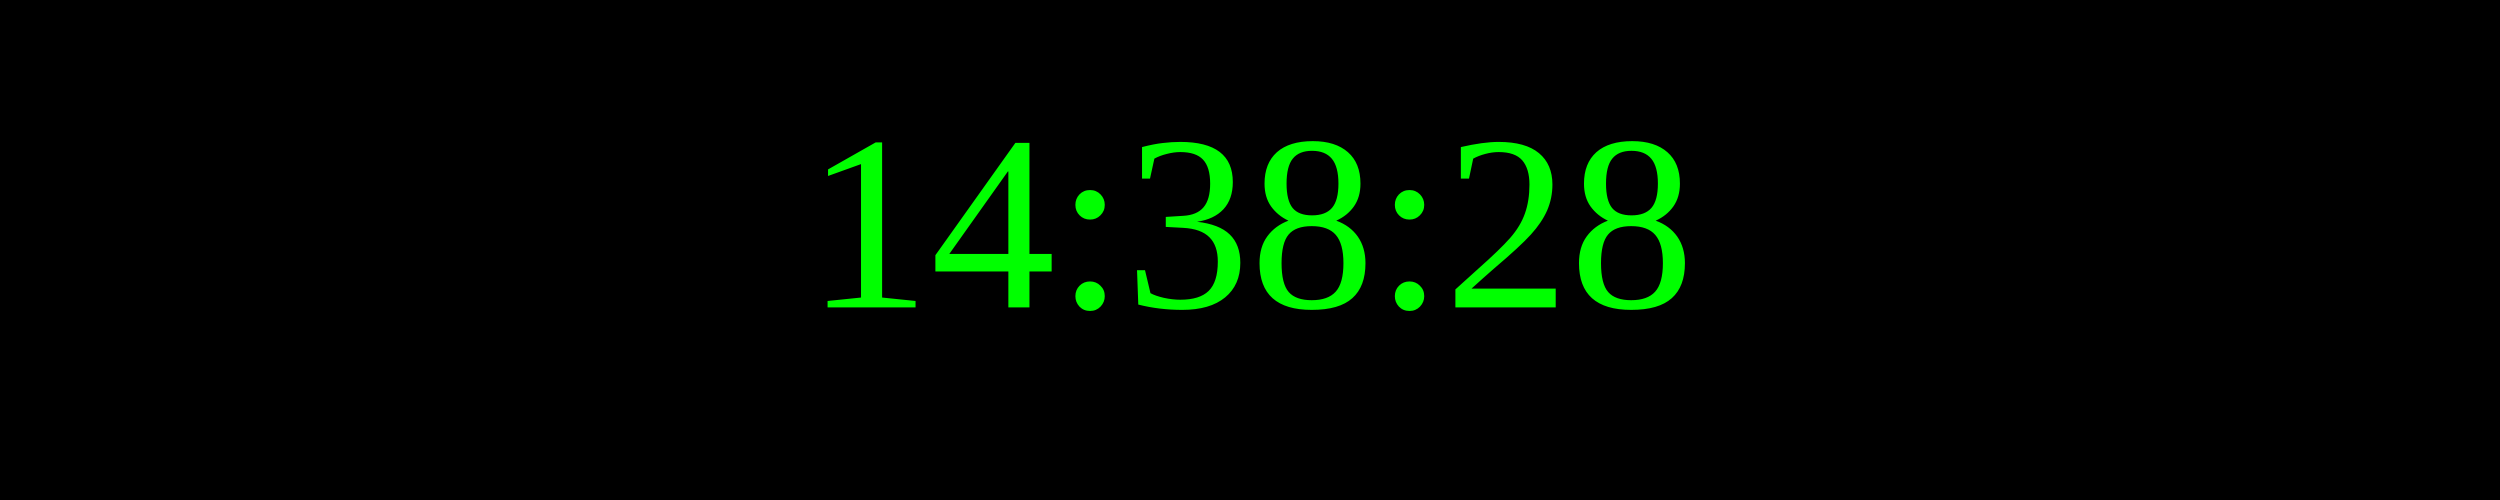
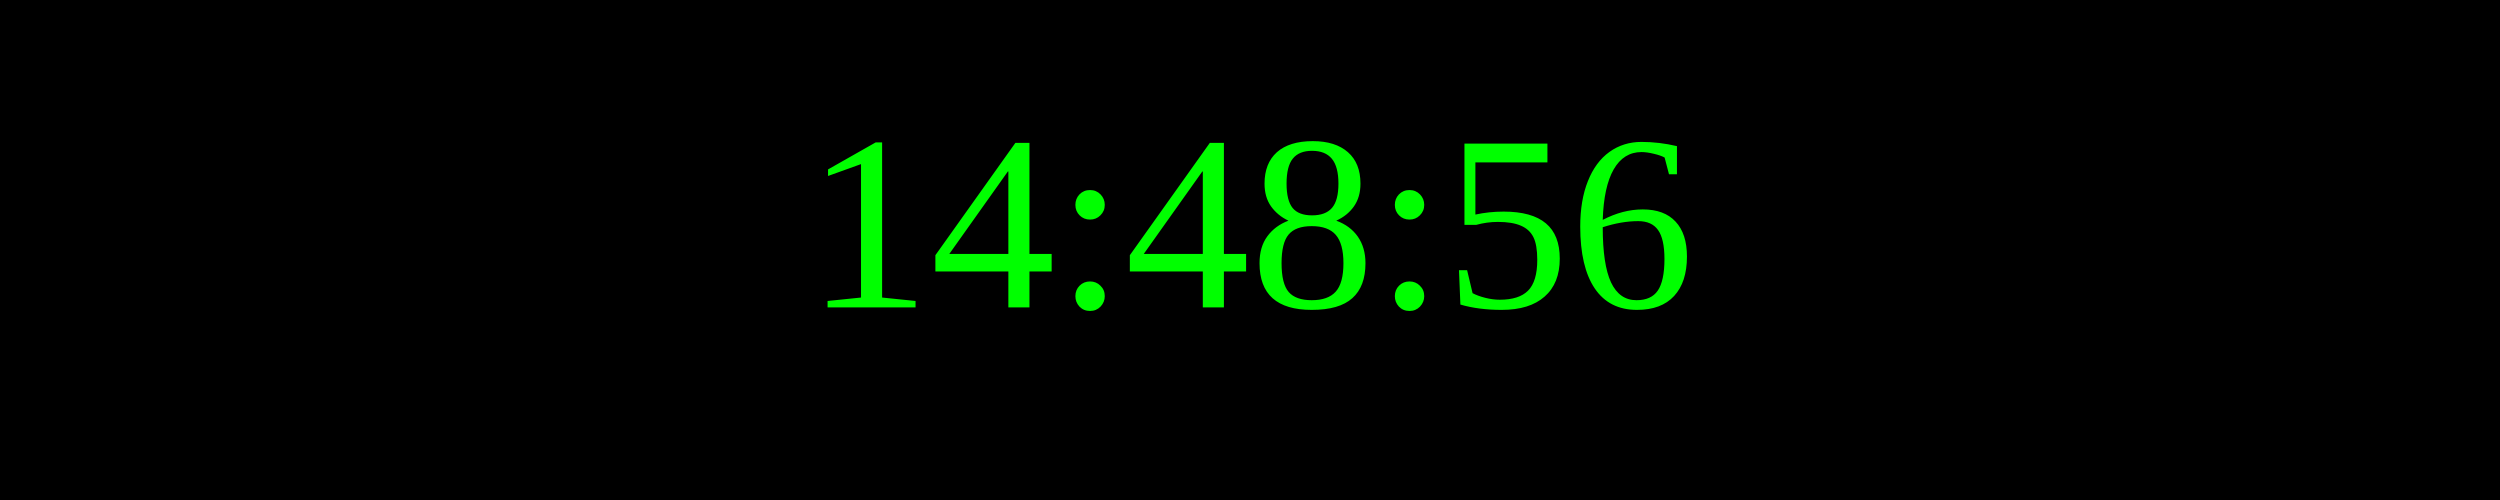
<svg xmlns="http://www.w3.org/2000/svg" width="250" height="50">
  <rect width="100%" height="100%" fill="black" />
  <text x="50%" y="50%" font-size="25" fill="lime" text-anchor="middle" dominant-baseline="middle">
- 14:38:28
+ 14:48:56
</text>
</svg>
